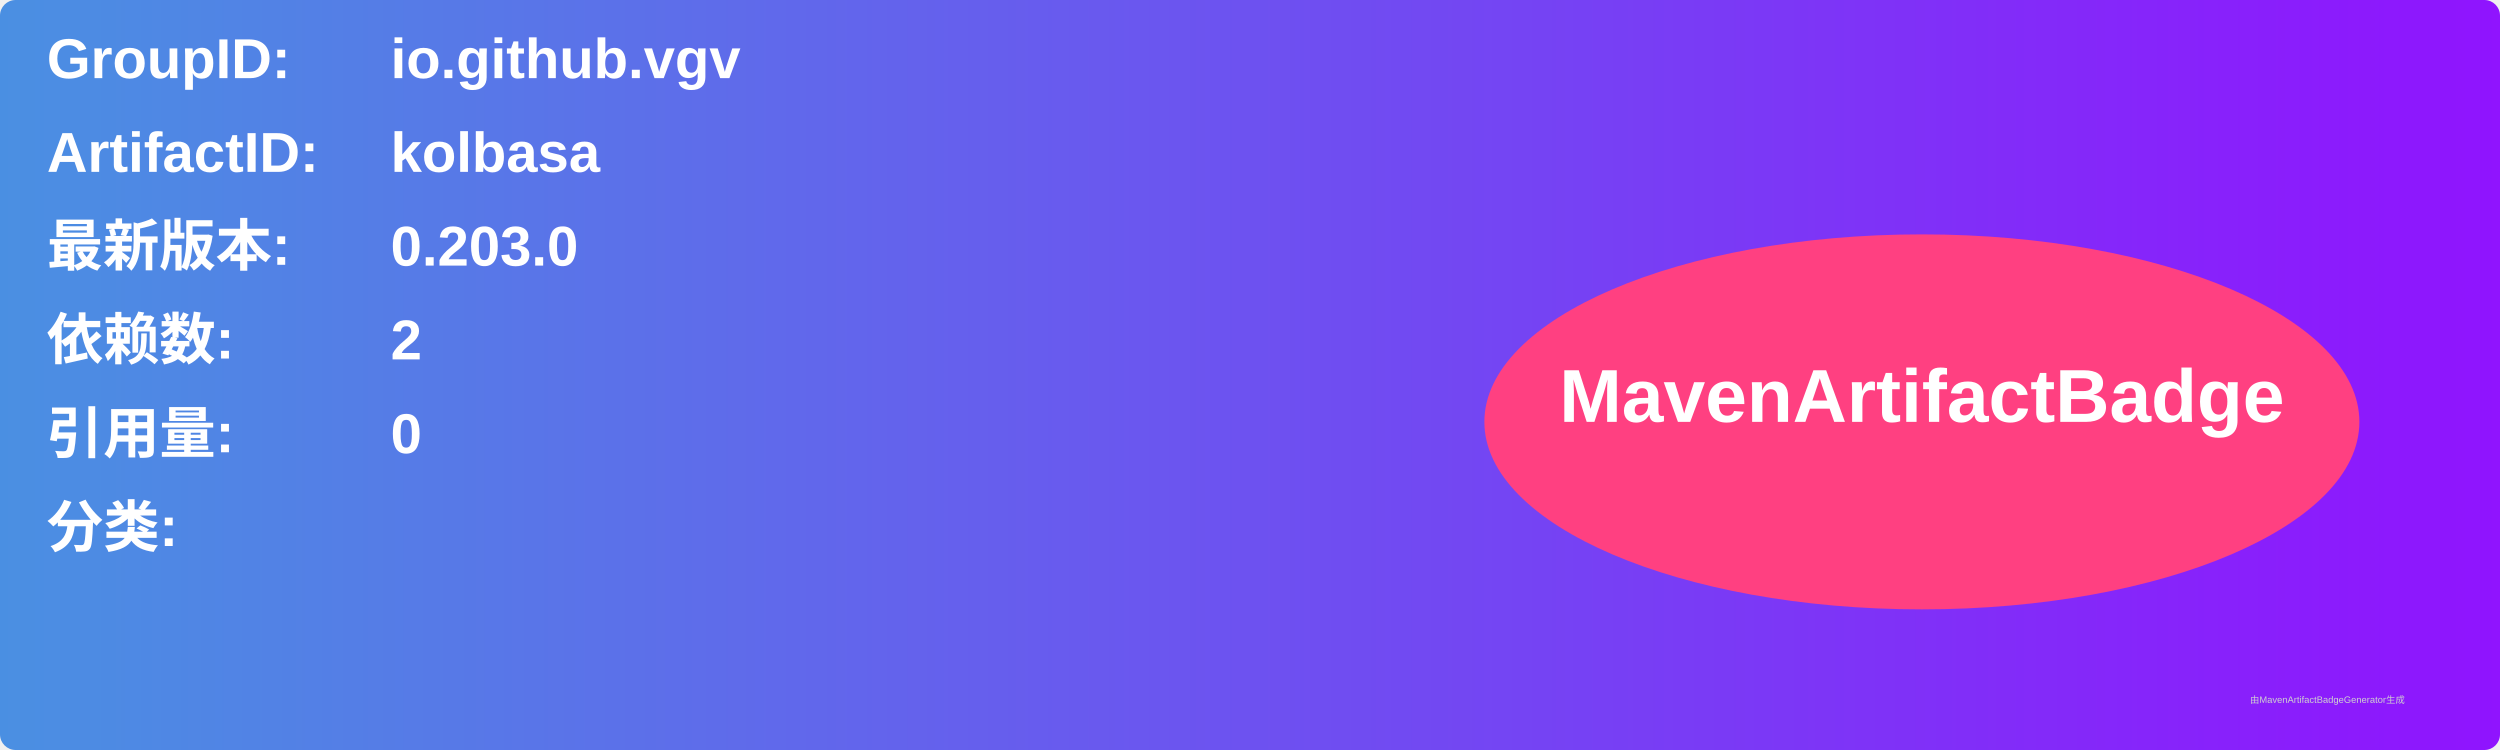
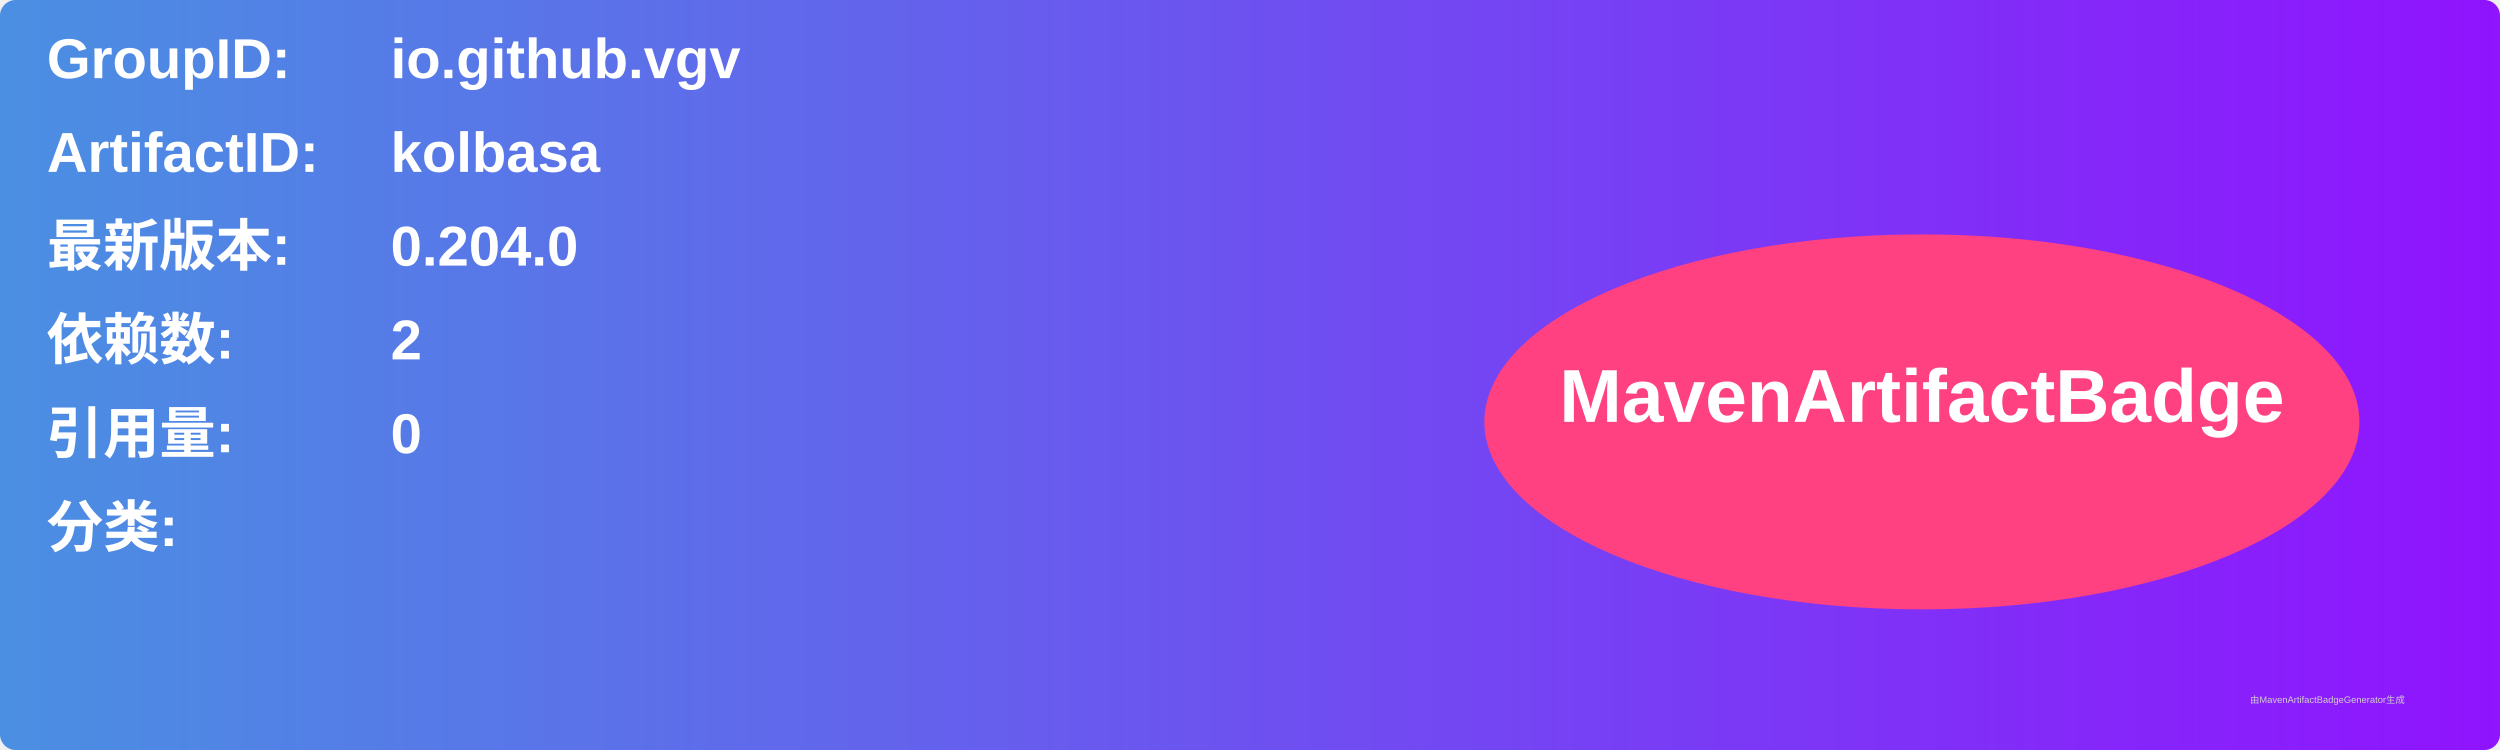
<svg xmlns="http://www.w3.org/2000/svg" width="800" height="240" viewBox="0 0 800 240">
  <linearGradient id="grad" x1="0%" y1="0%" x2="100%" y2="0%">
    <stop offset="0%" stop-color="#4a90e2" />
    <stop offset="100%" stop-color="#9013fe" />
  </linearGradient>
  <rect width="100%" height="100%" rx="5" ry="5" fill="url(#grad)" />
  <g transform="translate(15, 15)">
    <text x="0" y="10" font-family="Arial" font-size="18" fill="white" font-weight="bold" width="260">GroupID:</text>
    <text x="110" y="10" font-family="Arial" font-size="18" fill="white" font-weight="bold" width="460">io.github.vgv</text>
    <text x="0" y="40" font-family="Arial" font-size="18" fill="white" font-weight="bold" width="260">ArtifactID:</text>
    <text x="110" y="40" font-family="Arial" font-size="18" fill="white" font-weight="bold" width="460">kolbasa</text>
    <text x="0" y="70" font-family="Arial" font-size="18" fill="white" font-weight="bold">最新版本:</text>
    <text x="110" y="70" font-family="Arial" font-size="18" fill="white" font-weight="bold">
-       <tspan font-weight="bold">0.203.0</tspan>
+       <tspan font-weight="bold">0.204.0</tspan>
    </text>
    <text x="0" y="100" font-family="Arial" font-size="18" fill="white" font-weight="bold">依赖数: </text>
    <text x="110" y="100" font-family="Arial" font-size="18" fill="white">
      <tspan font-weight="bold">2</tspan>
    </text>
    <text x="0" y="130" font-family="Arial" font-size="18" fill="white" font-weight="bold">引用量: </text>
    <text x="110" y="130" font-family="Arial" font-size="18" fill="white">
      <tspan font-weight="bold">0</tspan>
    </text>
    <text x="0" y="160" font-family="Arial" font-size="18" fill="white" font-weight="bold">分类:</text>
    <text x="10" y="190" font-family="Arial" font-size="10" fill="white">
      <tspan font-weight="bold" />
    </text>
    <ellipse cx="600" cy="120" rx="140" ry="60" fill="#ff4081" />
    <text x="600" y="120" text-anchor="middle" font-family="Arial" font-size="24" fill="white" font-weight="bold">MavenArtifactBadge</text>
  </g>
  <text x="720" y="225" font-family="Arial" font-size="3" fill="#d0d0d0">由MavenArtifactBadgeGenerator生成</text>
</svg>
